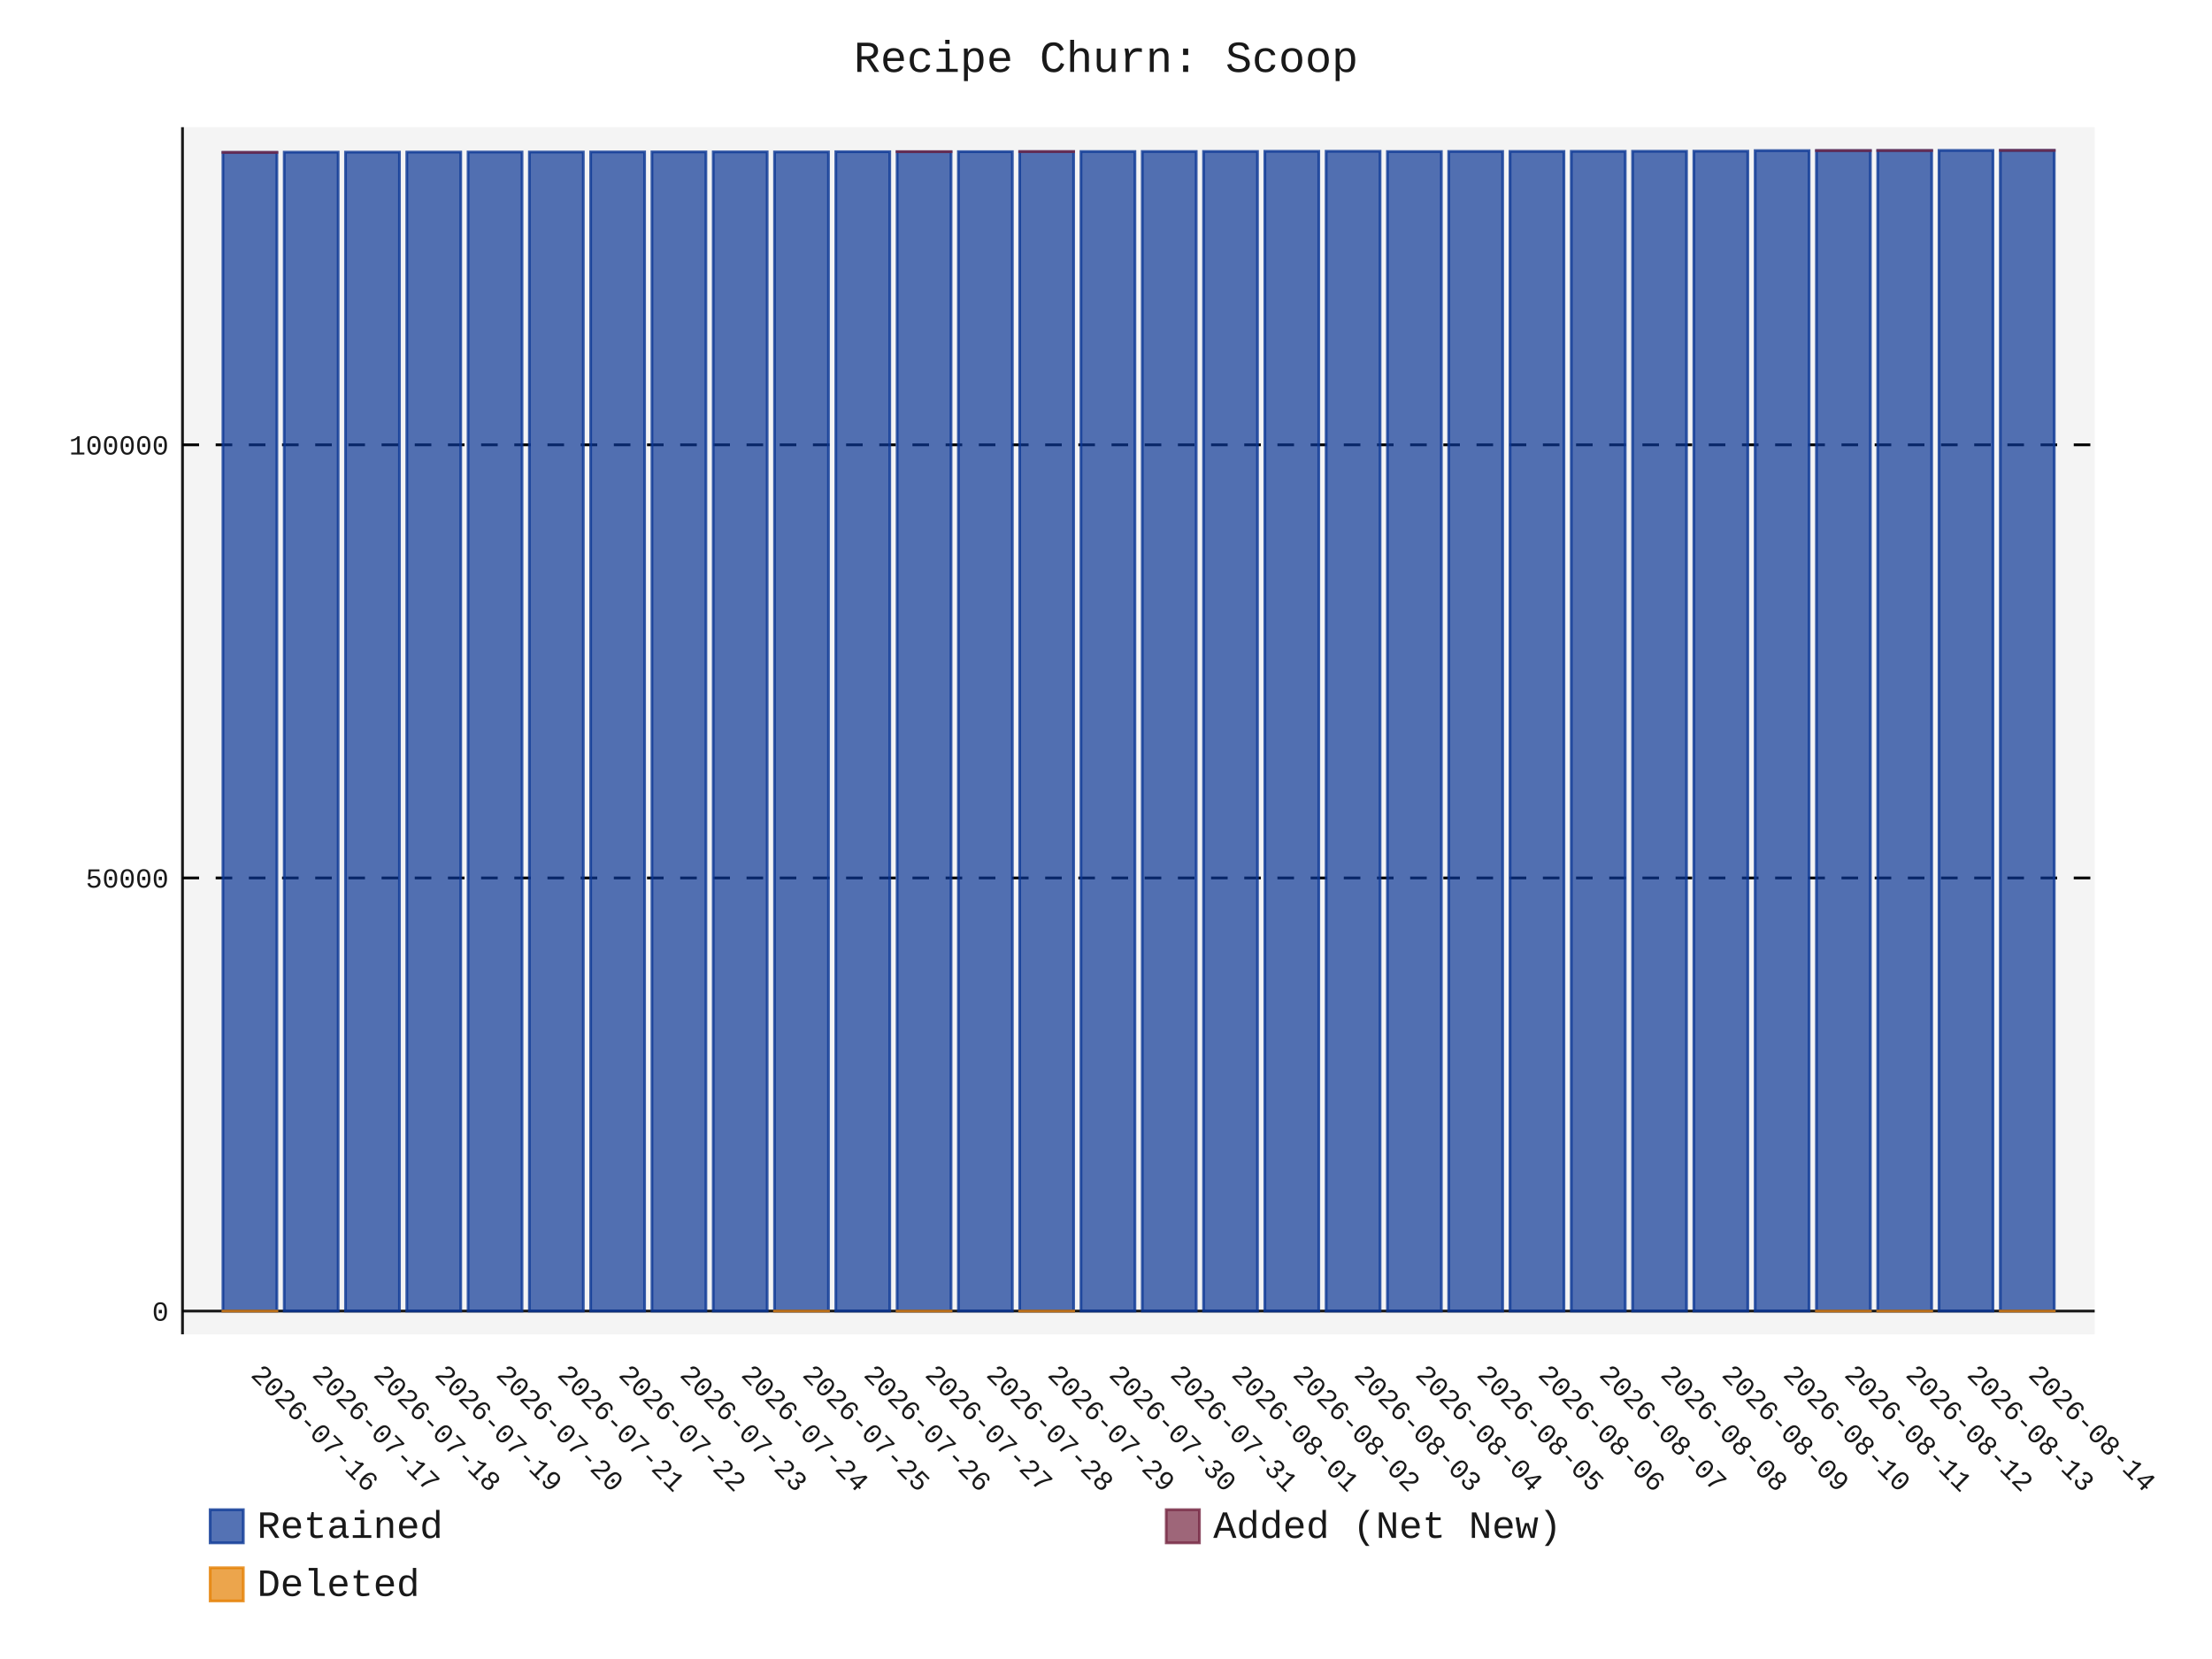
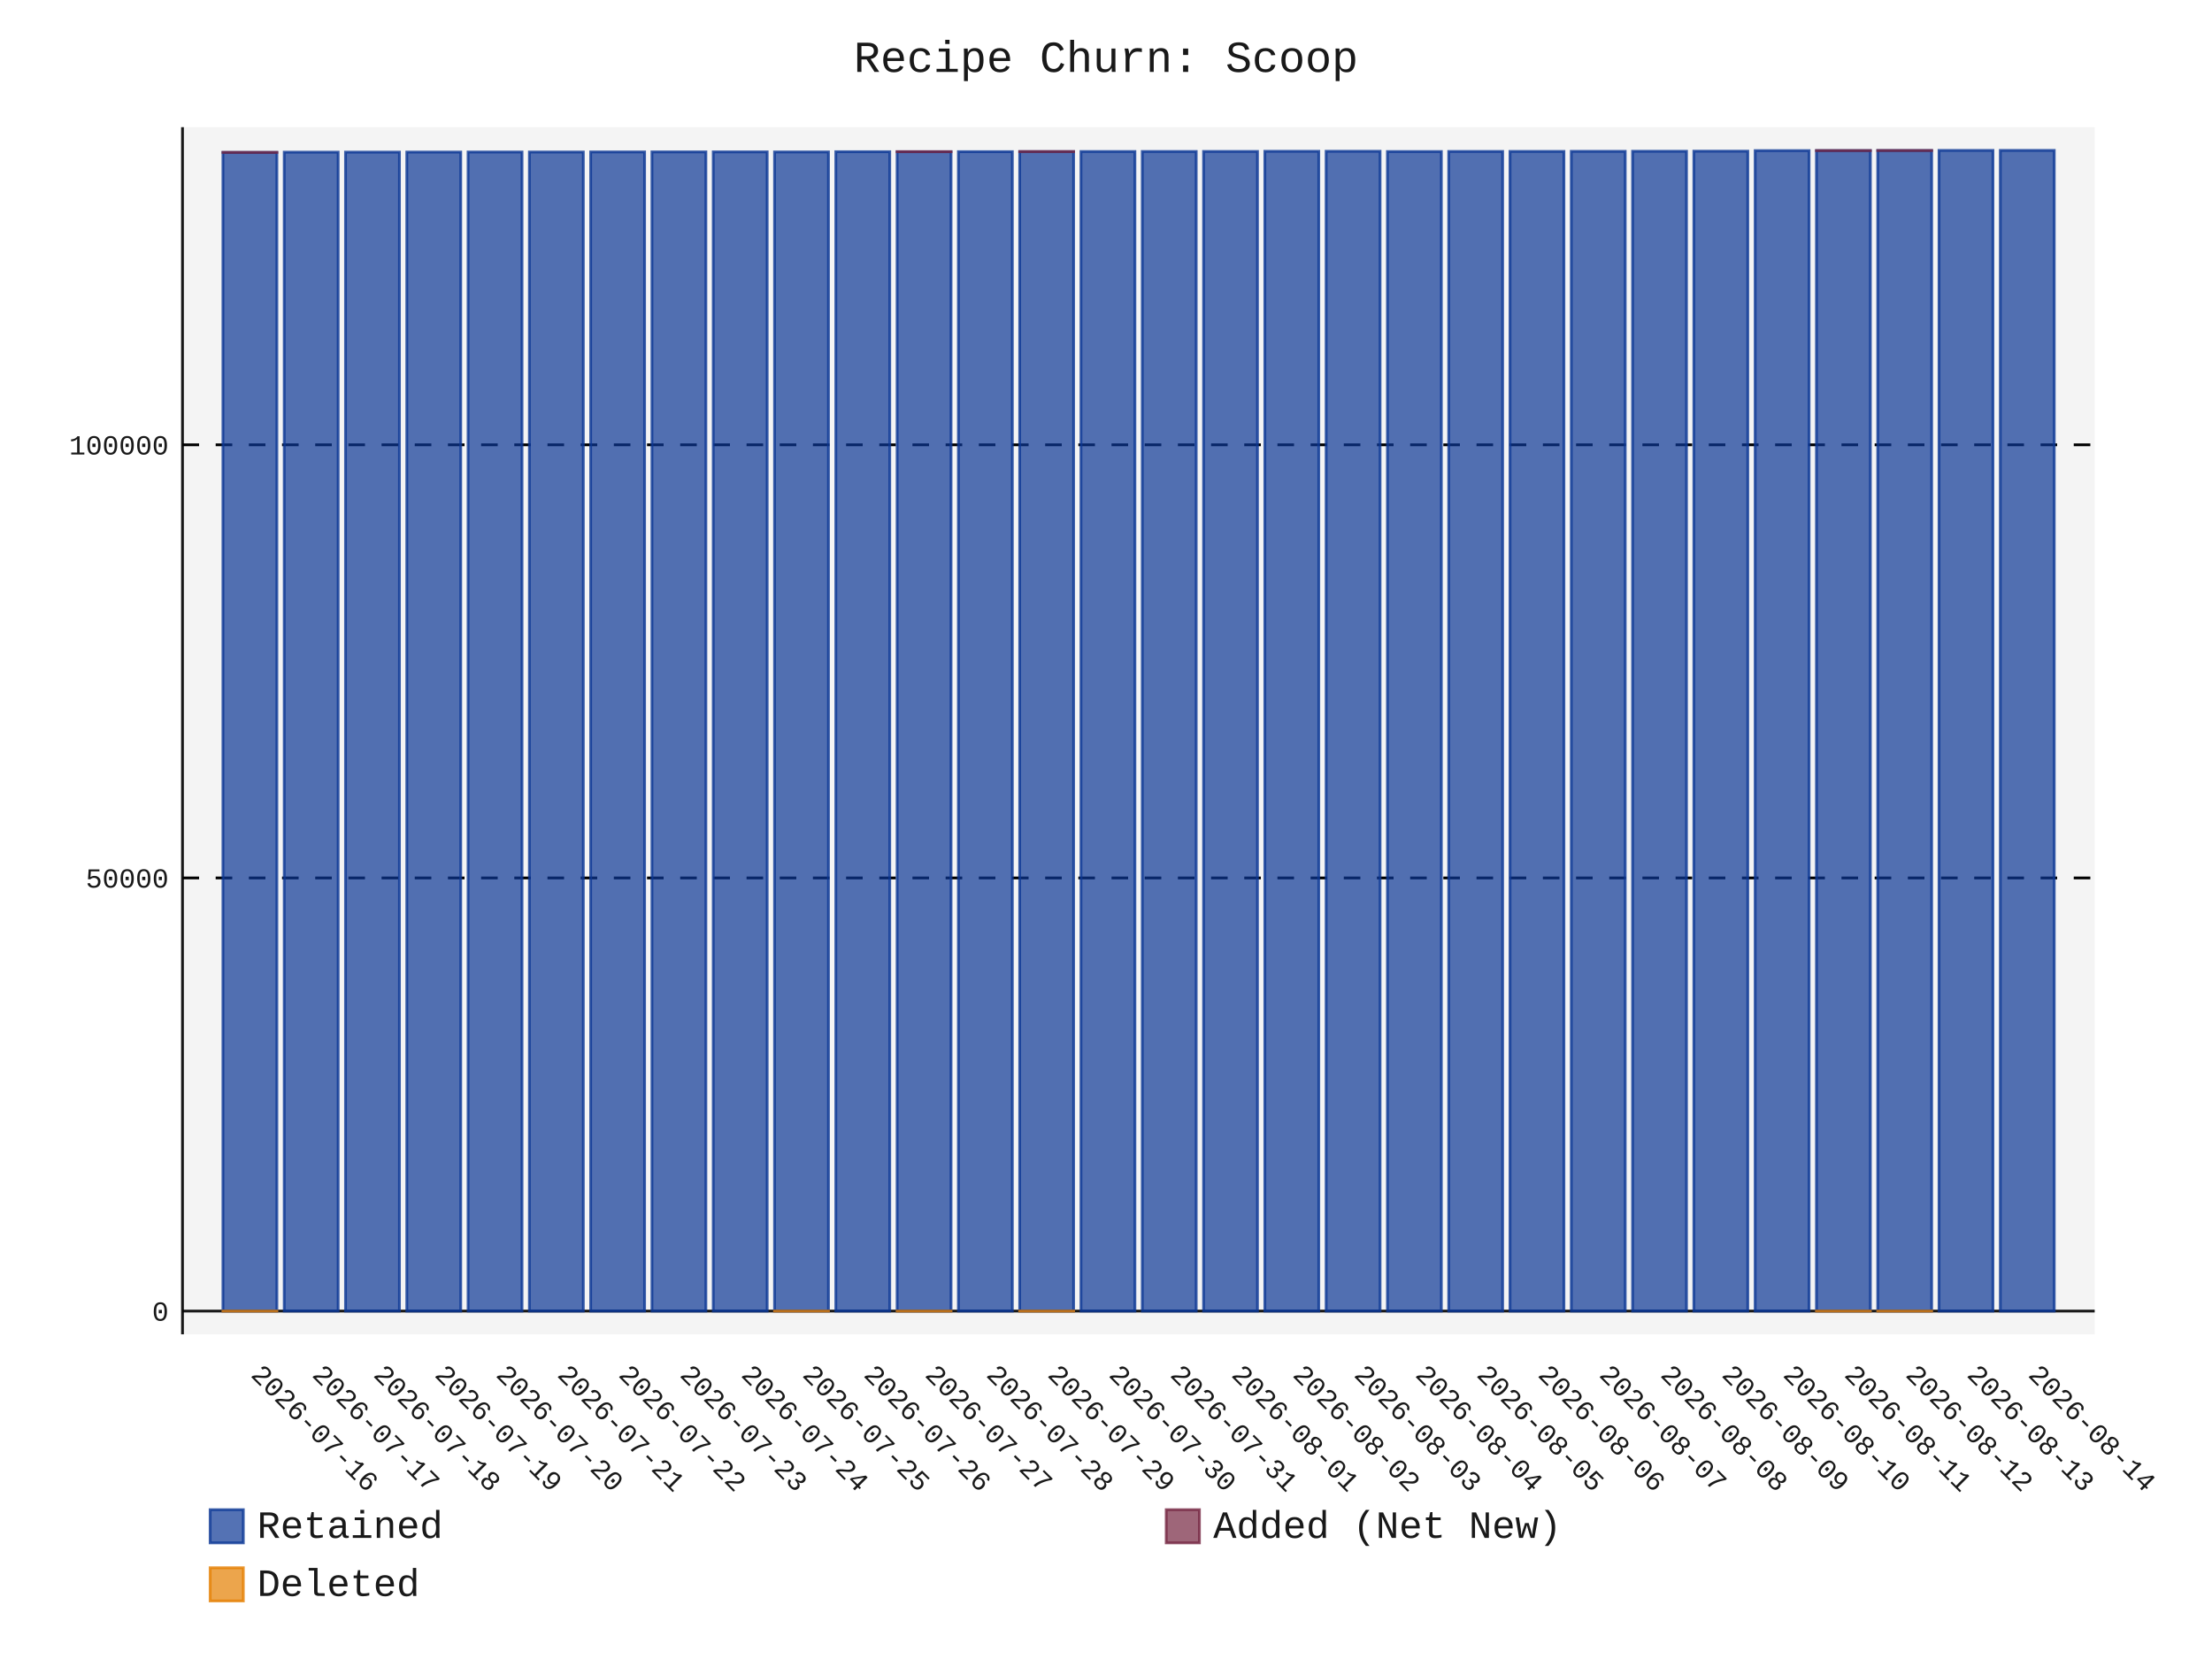
- <svg xmlns="http://www.w3.org/2000/svg" id="chart-71ff58c4-a81f-4162-b651-f083603a2286" class="pygal-chart" viewBox="0 0 800 600">
+ <svg xmlns="http://www.w3.org/2000/svg" id="chart-b23d6d2b-f04c-40f3-8457-38a3360c27f5" class="pygal-chart" viewBox="0 0 800 600">
  <defs>
-     <style type="text/css">#chart-71ff58c4-a81f-4162-b651-f083603a2286{-webkit-user-select:none;-webkit-font-smoothing:antialiased;font-family:Consolas,"Liberation Mono",Menlo,Courier,monospace}#chart-71ff58c4-a81f-4162-b651-f083603a2286 .title{font-family:Consolas,"Liberation Mono",Menlo,Courier,monospace;font-size:16px}#chart-71ff58c4-a81f-4162-b651-f083603a2286 .legends .legend text{font-family:Consolas,"Liberation Mono",Menlo,Courier,monospace;font-size:14px}#chart-71ff58c4-a81f-4162-b651-f083603a2286 .axis text{font-family:Consolas,"Liberation Mono",Menlo,Courier,monospace;font-size:10px}#chart-71ff58c4-a81f-4162-b651-f083603a2286 .axis text.major{font-family:Consolas,"Liberation Mono",Menlo,Courier,monospace;font-size:10px}#chart-71ff58c4-a81f-4162-b651-f083603a2286 .text-overlay text.value{font-family:Consolas,"Liberation Mono",Menlo,Courier,monospace;font-size:16px}#chart-71ff58c4-a81f-4162-b651-f083603a2286 .text-overlay text.label{font-family:Consolas,"Liberation Mono",Menlo,Courier,monospace;font-size:10px}#chart-71ff58c4-a81f-4162-b651-f083603a2286 .tooltip{font-family:Consolas,"Liberation Mono",Menlo,Courier,monospace;font-size:14px}#chart-71ff58c4-a81f-4162-b651-f083603a2286 text.no_data{font-family:Consolas,"Liberation Mono",Menlo,Courier,monospace;font-size:64px}
- #chart-71ff58c4-a81f-4162-b651-f083603a2286{background-color:transparent}#chart-71ff58c4-a81f-4162-b651-f083603a2286 path,#chart-71ff58c4-a81f-4162-b651-f083603a2286 line,#chart-71ff58c4-a81f-4162-b651-f083603a2286 rect,#chart-71ff58c4-a81f-4162-b651-f083603a2286 circle{-webkit-transition:150ms;-moz-transition:150ms;transition:150ms}#chart-71ff58c4-a81f-4162-b651-f083603a2286 .graph &gt; .background{fill:transparent}#chart-71ff58c4-a81f-4162-b651-f083603a2286 .plot &gt; .background{fill:rgba(240,240,240,0.7)}#chart-71ff58c4-a81f-4162-b651-f083603a2286 .graph{fill:rgba(0,0,0,0.9)}#chart-71ff58c4-a81f-4162-b651-f083603a2286 text.no_data{fill:rgba(0,0,0,0.9)}#chart-71ff58c4-a81f-4162-b651-f083603a2286 .title{fill:rgba(0,0,0,0.9)}#chart-71ff58c4-a81f-4162-b651-f083603a2286 .legends .legend text{fill:rgba(0,0,0,0.9)}#chart-71ff58c4-a81f-4162-b651-f083603a2286 .legends .legend:hover text{fill:rgba(0,0,0,0.9)}#chart-71ff58c4-a81f-4162-b651-f083603a2286 .axis .line{stroke:rgba(0,0,0,0.9)}#chart-71ff58c4-a81f-4162-b651-f083603a2286 .axis .guide.line{stroke:rgba(0,0,0,0.5)}#chart-71ff58c4-a81f-4162-b651-f083603a2286 .axis .major.line{stroke:rgba(0,0,0,0.9)}#chart-71ff58c4-a81f-4162-b651-f083603a2286 .axis text.major{fill:rgba(0,0,0,0.9)}#chart-71ff58c4-a81f-4162-b651-f083603a2286 .axis.y .guides:hover .guide.line,#chart-71ff58c4-a81f-4162-b651-f083603a2286 .line-graph .axis.x .guides:hover .guide.line,#chart-71ff58c4-a81f-4162-b651-f083603a2286 .stackedline-graph .axis.x .guides:hover .guide.line,#chart-71ff58c4-a81f-4162-b651-f083603a2286 .xy-graph .axis.x .guides:hover .guide.line{stroke:rgba(0,0,0,0.9)}#chart-71ff58c4-a81f-4162-b651-f083603a2286 .axis .guides:hover text{fill:rgba(0,0,0,0.9)}#chart-71ff58c4-a81f-4162-b651-f083603a2286 .reactive{fill-opacity:.7;stroke-opacity:.8;stroke-width:1}#chart-71ff58c4-a81f-4162-b651-f083603a2286 .ci{stroke:rgba(0,0,0,0.9)}#chart-71ff58c4-a81f-4162-b651-f083603a2286 .reactive.active,#chart-71ff58c4-a81f-4162-b651-f083603a2286 .active .reactive{fill-opacity:.8;stroke-opacity:.9;stroke-width:4}#chart-71ff58c4-a81f-4162-b651-f083603a2286 .ci .reactive.active{stroke-width:1.5}#chart-71ff58c4-a81f-4162-b651-f083603a2286 .series text{fill:rgba(0,0,0,0.9)}#chart-71ff58c4-a81f-4162-b651-f083603a2286 .tooltip rect{fill:rgba(240,240,240,0.7);stroke:rgba(0,0,0,0.9);-webkit-transition:opacity 150ms;-moz-transition:opacity 150ms;transition:opacity 150ms}#chart-71ff58c4-a81f-4162-b651-f083603a2286 .tooltip .label{fill:rgba(0,0,0,0.9)}#chart-71ff58c4-a81f-4162-b651-f083603a2286 .tooltip .label{fill:rgba(0,0,0,0.9)}#chart-71ff58c4-a81f-4162-b651-f083603a2286 .tooltip .legend{font-size:.8em;fill:rgba(0,0,0,0.5)}#chart-71ff58c4-a81f-4162-b651-f083603a2286 .tooltip .x_label{font-size:.6em;fill:rgba(0,0,0,0.9)}#chart-71ff58c4-a81f-4162-b651-f083603a2286 .tooltip .xlink{font-size:.5em;text-decoration:underline}#chart-71ff58c4-a81f-4162-b651-f083603a2286 .tooltip .value{font-size:1.5em}#chart-71ff58c4-a81f-4162-b651-f083603a2286 .bound{font-size:.5em}#chart-71ff58c4-a81f-4162-b651-f083603a2286 .max-value{font-size:.75em;fill:rgba(0,0,0,0.5)}#chart-71ff58c4-a81f-4162-b651-f083603a2286 .map-element{fill:rgba(240,240,240,0.7);stroke:rgba(0,0,0,0.5) !important}#chart-71ff58c4-a81f-4162-b651-f083603a2286 .map-element .reactive{fill-opacity:inherit;stroke-opacity:inherit}#chart-71ff58c4-a81f-4162-b651-f083603a2286 .color-0,#chart-71ff58c4-a81f-4162-b651-f083603a2286 .color-0 a:visited{stroke:rgb(12,55,149);fill:rgb(12,55,149)}#chart-71ff58c4-a81f-4162-b651-f083603a2286 .color-1,#chart-71ff58c4-a81f-4162-b651-f083603a2286 .color-1 a:visited{stroke:rgb(117,38,65);fill:rgb(117,38,65)}#chart-71ff58c4-a81f-4162-b651-f083603a2286 .color-2,#chart-71ff58c4-a81f-4162-b651-f083603a2286 .color-2 a:visited{stroke:rgb(228,127,0);fill:rgb(228,127,0)}#chart-71ff58c4-a81f-4162-b651-f083603a2286 .text-overlay .color-0 text{fill:black}#chart-71ff58c4-a81f-4162-b651-f083603a2286 .text-overlay .color-1 text{fill:black}#chart-71ff58c4-a81f-4162-b651-f083603a2286 .text-overlay .color-2 text{fill:black}
- #chart-71ff58c4-a81f-4162-b651-f083603a2286 text.no_data{text-anchor:middle}#chart-71ff58c4-a81f-4162-b651-f083603a2286 .guide.line{fill:none}#chart-71ff58c4-a81f-4162-b651-f083603a2286 .centered{text-anchor:middle}#chart-71ff58c4-a81f-4162-b651-f083603a2286 .title{text-anchor:middle}#chart-71ff58c4-a81f-4162-b651-f083603a2286 .legends .legend text{fill-opacity:1}#chart-71ff58c4-a81f-4162-b651-f083603a2286 .axis.x text{text-anchor:middle}#chart-71ff58c4-a81f-4162-b651-f083603a2286 .axis.x:not(.web) text[transform]{text-anchor:start}#chart-71ff58c4-a81f-4162-b651-f083603a2286 .axis.x:not(.web) text[transform].backwards{text-anchor:end}#chart-71ff58c4-a81f-4162-b651-f083603a2286 .axis.y text{text-anchor:end}#chart-71ff58c4-a81f-4162-b651-f083603a2286 .axis.y text[transform].backwards{text-anchor:start}#chart-71ff58c4-a81f-4162-b651-f083603a2286 .axis.y2 text{text-anchor:start}#chart-71ff58c4-a81f-4162-b651-f083603a2286 .axis.y2 text[transform].backwards{text-anchor:end}#chart-71ff58c4-a81f-4162-b651-f083603a2286 .axis .guide.line{stroke-dasharray:4,4;stroke:black}#chart-71ff58c4-a81f-4162-b651-f083603a2286 .axis .major.guide.line{stroke-dasharray:6,6;stroke:black}#chart-71ff58c4-a81f-4162-b651-f083603a2286 .horizontal .axis.y .guide.line,#chart-71ff58c4-a81f-4162-b651-f083603a2286 .horizontal .axis.y2 .guide.line,#chart-71ff58c4-a81f-4162-b651-f083603a2286 .vertical .axis.x .guide.line{opacity:0}#chart-71ff58c4-a81f-4162-b651-f083603a2286 .horizontal .axis.always_show .guide.line,#chart-71ff58c4-a81f-4162-b651-f083603a2286 .vertical .axis.always_show .guide.line{opacity:1 !important}#chart-71ff58c4-a81f-4162-b651-f083603a2286 .axis.y .guides:hover .guide.line,#chart-71ff58c4-a81f-4162-b651-f083603a2286 .axis.y2 .guides:hover .guide.line,#chart-71ff58c4-a81f-4162-b651-f083603a2286 .axis.x .guides:hover .guide.line{opacity:1}#chart-71ff58c4-a81f-4162-b651-f083603a2286 .axis .guides:hover text{opacity:1}#chart-71ff58c4-a81f-4162-b651-f083603a2286 .nofill{fill:none}#chart-71ff58c4-a81f-4162-b651-f083603a2286 .subtle-fill{fill-opacity:.2}#chart-71ff58c4-a81f-4162-b651-f083603a2286 .dot{stroke-width:1px;fill-opacity:1;stroke-opacity:1}#chart-71ff58c4-a81f-4162-b651-f083603a2286 .dot.active{stroke-width:5px}#chart-71ff58c4-a81f-4162-b651-f083603a2286 .dot.negative{fill:transparent}#chart-71ff58c4-a81f-4162-b651-f083603a2286 text,#chart-71ff58c4-a81f-4162-b651-f083603a2286 tspan{stroke:none !important}#chart-71ff58c4-a81f-4162-b651-f083603a2286 .series text.active{opacity:1}#chart-71ff58c4-a81f-4162-b651-f083603a2286 .tooltip rect{fill-opacity:.95;stroke-width:.5}#chart-71ff58c4-a81f-4162-b651-f083603a2286 .tooltip text{fill-opacity:1}#chart-71ff58c4-a81f-4162-b651-f083603a2286 .showable{visibility:hidden}#chart-71ff58c4-a81f-4162-b651-f083603a2286 .showable.shown{visibility:visible}#chart-71ff58c4-a81f-4162-b651-f083603a2286 .gauge-background{fill:rgba(229,229,229,1);stroke:none}#chart-71ff58c4-a81f-4162-b651-f083603a2286 .bg-lines{stroke:transparent;stroke-width:2px}</style>
+     <style type="text/css">#chart-b23d6d2b-f04c-40f3-8457-38a3360c27f5{-webkit-user-select:none;-webkit-font-smoothing:antialiased;font-family:Consolas,"Liberation Mono",Menlo,Courier,monospace}#chart-b23d6d2b-f04c-40f3-8457-38a3360c27f5 .title{font-family:Consolas,"Liberation Mono",Menlo,Courier,monospace;font-size:16px}#chart-b23d6d2b-f04c-40f3-8457-38a3360c27f5 .legends .legend text{font-family:Consolas,"Liberation Mono",Menlo,Courier,monospace;font-size:14px}#chart-b23d6d2b-f04c-40f3-8457-38a3360c27f5 .axis text{font-family:Consolas,"Liberation Mono",Menlo,Courier,monospace;font-size:10px}#chart-b23d6d2b-f04c-40f3-8457-38a3360c27f5 .axis text.major{font-family:Consolas,"Liberation Mono",Menlo,Courier,monospace;font-size:10px}#chart-b23d6d2b-f04c-40f3-8457-38a3360c27f5 .text-overlay text.value{font-family:Consolas,"Liberation Mono",Menlo,Courier,monospace;font-size:16px}#chart-b23d6d2b-f04c-40f3-8457-38a3360c27f5 .text-overlay text.label{font-family:Consolas,"Liberation Mono",Menlo,Courier,monospace;font-size:10px}#chart-b23d6d2b-f04c-40f3-8457-38a3360c27f5 .tooltip{font-family:Consolas,"Liberation Mono",Menlo,Courier,monospace;font-size:14px}#chart-b23d6d2b-f04c-40f3-8457-38a3360c27f5 text.no_data{font-family:Consolas,"Liberation Mono",Menlo,Courier,monospace;font-size:64px}
+ #chart-b23d6d2b-f04c-40f3-8457-38a3360c27f5{background-color:transparent}#chart-b23d6d2b-f04c-40f3-8457-38a3360c27f5 path,#chart-b23d6d2b-f04c-40f3-8457-38a3360c27f5 line,#chart-b23d6d2b-f04c-40f3-8457-38a3360c27f5 rect,#chart-b23d6d2b-f04c-40f3-8457-38a3360c27f5 circle{-webkit-transition:150ms;-moz-transition:150ms;transition:150ms}#chart-b23d6d2b-f04c-40f3-8457-38a3360c27f5 .graph &gt; .background{fill:transparent}#chart-b23d6d2b-f04c-40f3-8457-38a3360c27f5 .plot &gt; .background{fill:rgba(240,240,240,0.7)}#chart-b23d6d2b-f04c-40f3-8457-38a3360c27f5 .graph{fill:rgba(0,0,0,0.9)}#chart-b23d6d2b-f04c-40f3-8457-38a3360c27f5 text.no_data{fill:rgba(0,0,0,0.9)}#chart-b23d6d2b-f04c-40f3-8457-38a3360c27f5 .title{fill:rgba(0,0,0,0.9)}#chart-b23d6d2b-f04c-40f3-8457-38a3360c27f5 .legends .legend text{fill:rgba(0,0,0,0.9)}#chart-b23d6d2b-f04c-40f3-8457-38a3360c27f5 .legends .legend:hover text{fill:rgba(0,0,0,0.9)}#chart-b23d6d2b-f04c-40f3-8457-38a3360c27f5 .axis .line{stroke:rgba(0,0,0,0.9)}#chart-b23d6d2b-f04c-40f3-8457-38a3360c27f5 .axis .guide.line{stroke:rgba(0,0,0,0.5)}#chart-b23d6d2b-f04c-40f3-8457-38a3360c27f5 .axis .major.line{stroke:rgba(0,0,0,0.9)}#chart-b23d6d2b-f04c-40f3-8457-38a3360c27f5 .axis text.major{fill:rgba(0,0,0,0.9)}#chart-b23d6d2b-f04c-40f3-8457-38a3360c27f5 .axis.y .guides:hover .guide.line,#chart-b23d6d2b-f04c-40f3-8457-38a3360c27f5 .line-graph .axis.x .guides:hover .guide.line,#chart-b23d6d2b-f04c-40f3-8457-38a3360c27f5 .stackedline-graph .axis.x .guides:hover .guide.line,#chart-b23d6d2b-f04c-40f3-8457-38a3360c27f5 .xy-graph .axis.x .guides:hover .guide.line{stroke:rgba(0,0,0,0.9)}#chart-b23d6d2b-f04c-40f3-8457-38a3360c27f5 .axis .guides:hover text{fill:rgba(0,0,0,0.9)}#chart-b23d6d2b-f04c-40f3-8457-38a3360c27f5 .reactive{fill-opacity:.7;stroke-opacity:.8;stroke-width:1}#chart-b23d6d2b-f04c-40f3-8457-38a3360c27f5 .ci{stroke:rgba(0,0,0,0.9)}#chart-b23d6d2b-f04c-40f3-8457-38a3360c27f5 .reactive.active,#chart-b23d6d2b-f04c-40f3-8457-38a3360c27f5 .active .reactive{fill-opacity:.8;stroke-opacity:.9;stroke-width:4}#chart-b23d6d2b-f04c-40f3-8457-38a3360c27f5 .ci .reactive.active{stroke-width:1.5}#chart-b23d6d2b-f04c-40f3-8457-38a3360c27f5 .series text{fill:rgba(0,0,0,0.9)}#chart-b23d6d2b-f04c-40f3-8457-38a3360c27f5 .tooltip rect{fill:rgba(240,240,240,0.7);stroke:rgba(0,0,0,0.9);-webkit-transition:opacity 150ms;-moz-transition:opacity 150ms;transition:opacity 150ms}#chart-b23d6d2b-f04c-40f3-8457-38a3360c27f5 .tooltip .label{fill:rgba(0,0,0,0.9)}#chart-b23d6d2b-f04c-40f3-8457-38a3360c27f5 .tooltip .label{fill:rgba(0,0,0,0.9)}#chart-b23d6d2b-f04c-40f3-8457-38a3360c27f5 .tooltip .legend{font-size:.8em;fill:rgba(0,0,0,0.5)}#chart-b23d6d2b-f04c-40f3-8457-38a3360c27f5 .tooltip .x_label{font-size:.6em;fill:rgba(0,0,0,0.9)}#chart-b23d6d2b-f04c-40f3-8457-38a3360c27f5 .tooltip .xlink{font-size:.5em;text-decoration:underline}#chart-b23d6d2b-f04c-40f3-8457-38a3360c27f5 .tooltip .value{font-size:1.5em}#chart-b23d6d2b-f04c-40f3-8457-38a3360c27f5 .bound{font-size:.5em}#chart-b23d6d2b-f04c-40f3-8457-38a3360c27f5 .max-value{font-size:.75em;fill:rgba(0,0,0,0.5)}#chart-b23d6d2b-f04c-40f3-8457-38a3360c27f5 .map-element{fill:rgba(240,240,240,0.7);stroke:rgba(0,0,0,0.5) !important}#chart-b23d6d2b-f04c-40f3-8457-38a3360c27f5 .map-element .reactive{fill-opacity:inherit;stroke-opacity:inherit}#chart-b23d6d2b-f04c-40f3-8457-38a3360c27f5 .color-0,#chart-b23d6d2b-f04c-40f3-8457-38a3360c27f5 .color-0 a:visited{stroke:rgb(12,55,149);fill:rgb(12,55,149)}#chart-b23d6d2b-f04c-40f3-8457-38a3360c27f5 .color-1,#chart-b23d6d2b-f04c-40f3-8457-38a3360c27f5 .color-1 a:visited{stroke:rgb(117,38,65);fill:rgb(117,38,65)}#chart-b23d6d2b-f04c-40f3-8457-38a3360c27f5 .color-2,#chart-b23d6d2b-f04c-40f3-8457-38a3360c27f5 .color-2 a:visited{stroke:rgb(228,127,0);fill:rgb(228,127,0)}#chart-b23d6d2b-f04c-40f3-8457-38a3360c27f5 .text-overlay .color-0 text{fill:black}#chart-b23d6d2b-f04c-40f3-8457-38a3360c27f5 .text-overlay .color-1 text{fill:black}#chart-b23d6d2b-f04c-40f3-8457-38a3360c27f5 .text-overlay .color-2 text{fill:black}
+ #chart-b23d6d2b-f04c-40f3-8457-38a3360c27f5 text.no_data{text-anchor:middle}#chart-b23d6d2b-f04c-40f3-8457-38a3360c27f5 .guide.line{fill:none}#chart-b23d6d2b-f04c-40f3-8457-38a3360c27f5 .centered{text-anchor:middle}#chart-b23d6d2b-f04c-40f3-8457-38a3360c27f5 .title{text-anchor:middle}#chart-b23d6d2b-f04c-40f3-8457-38a3360c27f5 .legends .legend text{fill-opacity:1}#chart-b23d6d2b-f04c-40f3-8457-38a3360c27f5 .axis.x text{text-anchor:middle}#chart-b23d6d2b-f04c-40f3-8457-38a3360c27f5 .axis.x:not(.web) text[transform]{text-anchor:start}#chart-b23d6d2b-f04c-40f3-8457-38a3360c27f5 .axis.x:not(.web) text[transform].backwards{text-anchor:end}#chart-b23d6d2b-f04c-40f3-8457-38a3360c27f5 .axis.y text{text-anchor:end}#chart-b23d6d2b-f04c-40f3-8457-38a3360c27f5 .axis.y text[transform].backwards{text-anchor:start}#chart-b23d6d2b-f04c-40f3-8457-38a3360c27f5 .axis.y2 text{text-anchor:start}#chart-b23d6d2b-f04c-40f3-8457-38a3360c27f5 .axis.y2 text[transform].backwards{text-anchor:end}#chart-b23d6d2b-f04c-40f3-8457-38a3360c27f5 .axis .guide.line{stroke-dasharray:4,4;stroke:black}#chart-b23d6d2b-f04c-40f3-8457-38a3360c27f5 .axis .major.guide.line{stroke-dasharray:6,6;stroke:black}#chart-b23d6d2b-f04c-40f3-8457-38a3360c27f5 .horizontal .axis.y .guide.line,#chart-b23d6d2b-f04c-40f3-8457-38a3360c27f5 .horizontal .axis.y2 .guide.line,#chart-b23d6d2b-f04c-40f3-8457-38a3360c27f5 .vertical .axis.x .guide.line{opacity:0}#chart-b23d6d2b-f04c-40f3-8457-38a3360c27f5 .horizontal .axis.always_show .guide.line,#chart-b23d6d2b-f04c-40f3-8457-38a3360c27f5 .vertical .axis.always_show .guide.line{opacity:1 !important}#chart-b23d6d2b-f04c-40f3-8457-38a3360c27f5 .axis.y .guides:hover .guide.line,#chart-b23d6d2b-f04c-40f3-8457-38a3360c27f5 .axis.y2 .guides:hover .guide.line,#chart-b23d6d2b-f04c-40f3-8457-38a3360c27f5 .axis.x .guides:hover .guide.line{opacity:1}#chart-b23d6d2b-f04c-40f3-8457-38a3360c27f5 .axis .guides:hover text{opacity:1}#chart-b23d6d2b-f04c-40f3-8457-38a3360c27f5 .nofill{fill:none}#chart-b23d6d2b-f04c-40f3-8457-38a3360c27f5 .subtle-fill{fill-opacity:.2}#chart-b23d6d2b-f04c-40f3-8457-38a3360c27f5 .dot{stroke-width:1px;fill-opacity:1;stroke-opacity:1}#chart-b23d6d2b-f04c-40f3-8457-38a3360c27f5 .dot.active{stroke-width:5px}#chart-b23d6d2b-f04c-40f3-8457-38a3360c27f5 .dot.negative{fill:transparent}#chart-b23d6d2b-f04c-40f3-8457-38a3360c27f5 text,#chart-b23d6d2b-f04c-40f3-8457-38a3360c27f5 tspan{stroke:none !important}#chart-b23d6d2b-f04c-40f3-8457-38a3360c27f5 .series text.active{opacity:1}#chart-b23d6d2b-f04c-40f3-8457-38a3360c27f5 .tooltip rect{fill-opacity:.95;stroke-width:.5}#chart-b23d6d2b-f04c-40f3-8457-38a3360c27f5 .tooltip text{fill-opacity:1}#chart-b23d6d2b-f04c-40f3-8457-38a3360c27f5 .showable{visibility:hidden}#chart-b23d6d2b-f04c-40f3-8457-38a3360c27f5 .showable.shown{visibility:visible}#chart-b23d6d2b-f04c-40f3-8457-38a3360c27f5 .gauge-background{fill:rgba(229,229,229,1);stroke:none}#chart-b23d6d2b-f04c-40f3-8457-38a3360c27f5 .bg-lines{stroke:transparent;stroke-width:2px}</style>
  </defs>
  <g class="graph stackedbar-graph vertical">
    <rect x="0" y="0" width="800" height="600" class="background" />
    <g transform="translate(66, 46)" class="plot">
      <rect x="0" y="0" width="691.574" height="436.574" class="background" />
      <g class="axis y always_show">
        <g class="guides">
          <path d="M0 428.165 h691.574" class="axis major line" />
          <text x="-5" y="431.665" class="major">0</text>
        </g>
        <g class="guides">
          <path d="M0 271.521 h691.574" class="major guide line" />
          <text x="-5" y="275.021" class="major">50000</text>
        </g>
        <g class="guides">
          <path d="M0 114.876 h691.574" class="major guide line" />
          <text x="-5" y="118.376" class="major">100000</text>
        </g>
      </g>
      <g class="axis x">
        <path d="M0 0 v436.574" class="line" />
        <g class="guides">
          <path d="M24.382 0 v436.574" class="guide line" />
          <text x="24.382" y="451.574" class="" transform="rotate(45 24.3824 451.5736)">2026-07-16</text>
        </g>
        <g class="guides">
          <path d="M46.548 0 v436.574" class="guide line" />
          <text x="46.548" y="451.574" class="" transform="rotate(45 46.54822 451.5736)">2026-07-17</text>
        </g>
        <g class="guides">
          <path d="M68.714 0 v436.574" class="guide line" />
          <text x="68.714" y="451.574" class="" transform="rotate(45 68.71404 451.5736)">2026-07-18</text>
        </g>
        <g class="guides">
          <path d="M90.88 0 v436.574" class="guide line" />
          <text x="90.88" y="451.574" class="" transform="rotate(45 90.87986 451.5736)">2026-07-19</text>
        </g>
        <g class="guides">
          <path d="M113.046 0 v436.574" class="guide line" />
          <text x="113.046" y="451.574" class="" transform="rotate(45 113.0457 451.5736)">2026-07-20</text>
        </g>
        <g class="guides">
          <path d="M135.212 0 v436.574" class="guide line" />
          <text x="135.212" y="451.574" class="" transform="rotate(45 135.2115 451.5736)">2026-07-21</text>
        </g>
        <g class="guides">
          <path d="M157.377 0 v436.574" class="guide line" />
          <text x="157.377" y="451.574" class="" transform="rotate(45 157.3773 451.5736)">2026-07-22</text>
        </g>
        <g class="guides">
          <path d="M179.543 0 v436.574" class="guide line" />
          <text x="179.543" y="451.574" class="" transform="rotate(45 179.5431 451.5736)">2026-07-23</text>
        </g>
        <g class="guides">
          <path d="M201.709 0 v436.574" class="guide line" />
          <text x="201.709" y="451.574" class="" transform="rotate(45 201.709 451.5736)">2026-07-24</text>
        </g>
        <g class="guides">
          <path d="M223.875 0 v436.574" class="guide line" />
          <text x="223.875" y="451.574" class="" transform="rotate(45 223.8748 451.5736)">2026-07-25</text>
        </g>
        <g class="guides">
          <path d="M246.041 0 v436.574" class="guide line" />
          <text x="246.041" y="451.574" class="" transform="rotate(45 246.0406 451.5736)">2026-07-26</text>
        </g>
        <g class="guides">
          <path d="M268.206 0 v436.574" class="guide line" />
          <text x="268.206" y="451.574" class="" transform="rotate(45 268.2064 451.5736)">2026-07-27</text>
        </g>
        <g class="guides">
          <path d="M290.372 0 v436.574" class="guide line" />
          <text x="290.372" y="451.574" class="" transform="rotate(45 290.3722 451.5736)">2026-07-28</text>
        </g>
        <g class="guides">
          <path d="M312.538 0 v436.574" class="guide line" />
          <text x="312.538" y="451.574" class="" transform="rotate(45 312.5381 451.5736)">2026-07-29</text>
        </g>
        <g class="guides">
          <path d="M334.704 0 v436.574" class="guide line" />
          <text x="334.704" y="451.574" class="" transform="rotate(45 334.7039 451.5736)">2026-07-30</text>
        </g>
        <g class="guides">
          <path d="M356.87 0 v436.574" class="guide line" />
          <text x="356.87" y="451.574" class="" transform="rotate(45 356.8697 451.5736)">2026-07-31</text>
        </g>
        <g class="guides">
          <path d="M379.036 0 v436.574" class="guide line" />
          <text x="379.036" y="451.574" class="" transform="rotate(45 379.0355 451.5736)">2026-08-01</text>
        </g>
        <g class="guides">
          <path d="M401.201 0 v436.574" class="guide line" />
          <text x="401.201" y="451.574" class="" transform="rotate(45 401.2013 451.5736)">2026-08-02</text>
        </g>
        <g class="guides">
          <path d="M423.367 0 v436.574" class="guide line" />
          <text x="423.367" y="451.574" class="" transform="rotate(45 423.3672 451.5736)">2026-08-03</text>
        </g>
        <g class="guides">
          <path d="M445.533 0 v436.574" class="guide line" />
          <text x="445.533" y="451.574" class="" transform="rotate(45 445.533 451.5736)">2026-08-04</text>
        </g>
        <g class="guides">
          <path d="M467.699 0 v436.574" class="guide line" />
          <text x="467.699" y="451.574" class="" transform="rotate(45 467.6988 451.5736)">2026-08-05</text>
        </g>
        <g class="guides">
          <path d="M489.865 0 v436.574" class="guide line" />
          <text x="489.865" y="451.574" class="" transform="rotate(45 489.8646 451.5736)">2026-08-06</text>
        </g>
        <g class="guides">
          <path d="M512.03 0 v436.574" class="guide line" />
          <text x="512.03" y="451.574" class="" transform="rotate(45 512.0304 451.5736)">2026-08-07</text>
        </g>
        <g class="guides">
          <path d="M534.196 0 v436.574" class="guide line" />
          <text x="534.196" y="451.574" class="" transform="rotate(45 534.1963 451.5736)">2026-08-08</text>
        </g>
        <g class="guides">
          <path d="M556.362 0 v436.574" class="guide line" />
          <text x="556.362" y="451.574" class="" transform="rotate(45 556.3621 451.5736)">2026-08-09</text>
        </g>
        <g class="guides">
          <path d="M578.528 0 v436.574" class="guide line" />
          <text x="578.528" y="451.574" class="" transform="rotate(45 578.5279 451.5736)">2026-08-10</text>
        </g>
        <g class="guides">
          <path d="M600.694 0 v436.574" class="guide line" />
          <text x="600.694" y="451.574" class="" transform="rotate(45 600.6937 451.5736)">2026-08-11</text>
        </g>
        <g class="guides">
          <path d="M622.86 0 v436.574" class="guide line" />
          <text x="622.86" y="451.574" class="" transform="rotate(45 622.8596 451.5736)">2026-08-12</text>
        </g>
        <g class="guides">
          <path d="M645.025 0 v436.574" class="guide line" />
          <text x="645.025" y="451.574" class="" transform="rotate(45 645.0254 451.5736)">2026-08-13</text>
        </g>
        <g class="guides">
          <path d="M667.191 0 v436.574" class="guide line" />
          <text x="667.191" y="451.574" class="" transform="rotate(45 667.1912 451.5736)">2026-08-14</text>
        </g>
      </g>
      <g class="series serie-0 color-0">
        <g class="bars">
          <g class="bar">
            <rect x="14.629" y="9.122" rx="0" ry="0" width="19.506" height="419.043" class="rect reactive tooltip-trigger" />
          </g>
          <g class="bar">
            <rect x="36.795" y="9.032" rx="0" ry="0" width="19.506" height="419.134" class="rect reactive tooltip-trigger" />
          </g>
          <g class="bar">
            <rect x="58.961" y="9.016" rx="0" ry="0" width="19.506" height="419.149" class="rect reactive tooltip-trigger" />
          </g>
          <g class="bar">
            <rect x="81.127" y="9" rx="0" ry="0" width="19.506" height="419.165" class="rect reactive tooltip-trigger" />
          </g>
          <g class="bar">
            <rect x="103.293" y="8.978" rx="0" ry="0" width="19.506" height="419.187" class="rect reactive tooltip-trigger" />
          </g>
          <g class="bar">
            <rect x="125.459" y="8.981" rx="0" ry="0" width="19.506" height="419.184" class="rect reactive tooltip-trigger" />
          </g>
          <g class="bar">
            <rect x="147.624" y="8.953" rx="0" ry="0" width="19.506" height="419.212" class="rect reactive tooltip-trigger" />
          </g>
          <g class="bar">
            <rect x="169.79" y="8.938" rx="0" ry="0" width="19.506" height="419.228" class="rect reactive tooltip-trigger" />
          </g>
          <g class="bar">
            <rect x="191.956" y="8.931" rx="0" ry="0" width="19.506" height="419.234" class="rect reactive tooltip-trigger" />
          </g>
          <g class="bar">
            <rect x="214.122" y="8.956" rx="0" ry="0" width="19.506" height="419.209" class="rect reactive tooltip-trigger" />
          </g>
          <g class="bar">
            <rect x="236.288" y="8.872" rx="0" ry="0" width="19.506" height="419.294" class="rect reactive tooltip-trigger" />
          </g>
          <g class="bar">
            <rect x="258.453" y="8.869" rx="0" ry="0" width="19.506" height="419.297" class="rect reactive tooltip-trigger" />
          </g>
          <g class="bar">
            <rect x="280.619" y="8.853" rx="0" ry="0" width="19.506" height="419.312" class="rect reactive tooltip-trigger" />
          </g>
          <g class="bar">
            <rect x="302.785" y="8.834" rx="0" ry="0" width="19.506" height="419.331" class="rect reactive tooltip-trigger" />
          </g>
          <g class="bar">
            <rect x="324.951" y="8.8" rx="0" ry="0" width="19.506" height="419.366" class="rect reactive tooltip-trigger" />
          </g>
          <g class="bar">
            <rect x="347.117" y="8.79" rx="0" ry="0" width="19.506" height="419.375" class="rect reactive tooltip-trigger" />
          </g>
          <g class="bar">
            <rect x="369.283" y="8.772" rx="0" ry="0" width="19.506" height="419.394" class="rect reactive tooltip-trigger" />
          </g>
          <g class="bar">
            <rect x="391.448" y="8.715" rx="0" ry="0" width="19.506" height="419.45" class="rect reactive tooltip-trigger" />
          </g>
          <g class="bar">
            <rect x="413.614" y="8.709" rx="0" ry="0" width="19.506" height="419.456" class="rect reactive tooltip-trigger" />
          </g>
          <g class="bar">
            <rect x="435.78" y="8.809" rx="0" ry="0" width="19.506" height="419.356" class="rect reactive tooltip-trigger" />
          </g>
          <g class="bar">
            <rect x="457.946" y="8.772" rx="0" ry="0" width="19.506" height="419.394" class="rect reactive tooltip-trigger" />
          </g>
          <g class="bar">
            <rect x="480.112" y="8.762" rx="0" ry="0" width="19.506" height="419.403" class="rect reactive tooltip-trigger" />
          </g>
          <g class="bar">
            <rect x="502.277" y="8.731" rx="0" ry="0" width="19.506" height="419.435" class="rect reactive tooltip-trigger" />
          </g>
          <g class="bar">
            <rect x="524.443" y="8.706" rx="0" ry="0" width="19.506" height="419.46" class="rect reactive tooltip-trigger" />
          </g>
          <g class="bar">
            <rect x="546.609" y="8.674" rx="0" ry="0" width="19.506" height="419.491" class="rect reactive tooltip-trigger" />
          </g>
          <g class="bar">
            <rect x="568.775" y="8.474" rx="0" ry="0" width="19.506" height="419.691" class="rect reactive tooltip-trigger" />
          </g>
          <g class="bar">
            <rect x="590.941" y="8.471" rx="0" ry="0" width="19.506" height="419.695" class="rect reactive tooltip-trigger" />
          </g>
          <g class="bar">
            <rect x="613.107" y="8.449" rx="0" ry="0" width="19.506" height="419.717" class="rect reactive tooltip-trigger" />
          </g>
          <g class="bar">
            <rect x="635.272" y="8.399" rx="0" ry="0" width="19.506" height="419.767" class="rect reactive tooltip-trigger" />
          </g>
          <g class="bar">
-             <rect x="657.438" y="8.399" rx="0" ry="0" width="19.506" height="419.767" class="rect reactive tooltip-trigger" />
+             <rect x="657.438" y="8.396" rx="0" ry="0" width="19.506" height="419.77" class="rect reactive tooltip-trigger" />
          </g>
        </g>
      </g>
      <g class="series serie-1 color-1">
        <g class="bars">
          <g class="bar">
            <rect x="14.629" y="9.119" rx="0" ry="0" width="19.506" height="0.003" class="rect reactive tooltip-trigger" />
          </g>
          <g class="bar">
            <rect x="36.795" y="9.032" rx="0" ry="0" width="19.506" height="0.0" class="rect reactive tooltip-trigger" />
          </g>
          <g class="bar">
            <rect x="58.961" y="9.016" rx="0" ry="0" width="19.506" height="0.0" class="rect reactive tooltip-trigger" />
          </g>
          <g class="bar">
            <rect x="81.127" y="9" rx="0" ry="0" width="19.506" height="0.0" class="rect reactive tooltip-trigger" />
          </g>
          <g class="bar">
            <rect x="103.293" y="8.978" rx="0" ry="0" width="19.506" height="0.0" class="rect reactive tooltip-trigger" />
          </g>
          <g class="bar">
            <rect x="125.459" y="8.981" rx="0" ry="0" width="19.506" height="0.0" class="rect reactive tooltip-trigger" />
          </g>
          <g class="bar">
            <rect x="147.624" y="8.953" rx="0" ry="0" width="19.506" height="0.0" class="rect reactive tooltip-trigger" />
          </g>
          <g class="bar">
            <rect x="169.79" y="8.938" rx="0" ry="0" width="19.506" height="0.0" class="rect reactive tooltip-trigger" />
          </g>
          <g class="bar">
            <rect x="191.956" y="8.931" rx="0" ry="0" width="19.506" height="0.0" class="rect reactive tooltip-trigger" />
          </g>
          <g class="bar">
            <rect x="214.122" y="8.956" rx="0" ry="0" width="19.506" height="0.0" class="rect reactive tooltip-trigger" />
          </g>
          <g class="bar">
            <rect x="236.288" y="8.872" rx="0" ry="0" width="19.506" height="0.0" class="rect reactive tooltip-trigger" />
          </g>
          <g class="bar">
            <rect x="258.453" y="8.859" rx="0" ry="0" width="19.506" height="0.009" class="rect reactive tooltip-trigger" />
          </g>
          <g class="bar">
            <rect x="280.619" y="8.853" rx="0" ry="0" width="19.506" height="0.0" class="rect reactive tooltip-trigger" />
          </g>
          <g class="bar">
            <rect x="302.785" y="8.822" rx="0" ry="0" width="19.506" height="0.013" class="rect reactive tooltip-trigger" />
          </g>
          <g class="bar">
            <rect x="324.951" y="8.8" rx="0" ry="0" width="19.506" height="0.0" class="rect reactive tooltip-trigger" />
          </g>
          <g class="bar">
            <rect x="347.117" y="8.79" rx="0" ry="0" width="19.506" height="0.0" class="rect reactive tooltip-trigger" />
          </g>
          <g class="bar">
            <rect x="369.283" y="8.772" rx="0" ry="0" width="19.506" height="0.0" class="rect reactive tooltip-trigger" />
          </g>
          <g class="bar">
            <rect x="391.448" y="8.715" rx="0" ry="0" width="19.506" height="0.0" class="rect reactive tooltip-trigger" />
          </g>
          <g class="bar">
            <rect x="413.614" y="8.709" rx="0" ry="0" width="19.506" height="0.0" class="rect reactive tooltip-trigger" />
          </g>
          <g class="bar">
            <rect x="435.78" y="8.809" rx="0" ry="0" width="19.506" height="0.0" class="rect reactive tooltip-trigger" />
          </g>
          <g class="bar">
            <rect x="457.946" y="8.772" rx="0" ry="0" width="19.506" height="0.0" class="rect reactive tooltip-trigger" />
          </g>
          <g class="bar">
            <rect x="480.112" y="8.762" rx="0" ry="0" width="19.506" height="0.0" class="rect reactive tooltip-trigger" />
          </g>
          <g class="bar">
            <rect x="502.277" y="8.731" rx="0" ry="0" width="19.506" height="0.0" class="rect reactive tooltip-trigger" />
          </g>
          <g class="bar">
            <rect x="524.443" y="8.706" rx="0" ry="0" width="19.506" height="0.0" class="rect reactive tooltip-trigger" />
          </g>
          <g class="bar">
            <rect x="546.609" y="8.674" rx="0" ry="0" width="19.506" height="0.0" class="rect reactive tooltip-trigger" />
          </g>
          <g class="bar">
            <rect x="568.775" y="8.474" rx="0" ry="0" width="19.506" height="0.0" class="rect reactive tooltip-trigger" />
          </g>
          <g class="bar">
            <rect x="590.941" y="8.468" rx="0" ry="0" width="19.506" height="0.003" class="rect reactive tooltip-trigger" />
          </g>
          <g class="bar">
            <rect x="613.107" y="8.443" rx="0" ry="0" width="19.506" height="0.006" class="rect reactive tooltip-trigger" />
          </g>
          <g class="bar">
            <rect x="635.272" y="8.399" rx="0" ry="0" width="19.506" height="0.0" class="rect reactive tooltip-trigger" />
          </g>
          <g class="bar">
-             <rect x="657.438" y="8.396" rx="0" ry="0" width="19.506" height="0.003" class="rect reactive tooltip-trigger" />
+             <rect x="657.438" y="8.396" rx="0" ry="0" width="19.506" height="0.0" class="rect reactive tooltip-trigger" />
          </g>
        </g>
      </g>
      <g class="series serie-2 color-2">
        <g class="bars">
          <g class="bar">
            <rect x="14.629" y="428.165" rx="0" ry="0" width="19.506" height="0.003" class="rect reactive tooltip-trigger" />
          </g>
          <g class="bar">
            <rect x="36.795" y="9.032" rx="0" ry="0" width="19.506" height="0.0" class="rect reactive tooltip-trigger" />
          </g>
          <g class="bar">
            <rect x="58.961" y="9.016" rx="0" ry="0" width="19.506" height="0.0" class="rect reactive tooltip-trigger" />
          </g>
          <g class="bar">
            <rect x="81.127" y="9" rx="0" ry="0" width="19.506" height="0.0" class="rect reactive tooltip-trigger" />
          </g>
          <g class="bar">
            <rect x="103.293" y="8.978" rx="0" ry="0" width="19.506" height="0.0" class="rect reactive tooltip-trigger" />
          </g>
          <g class="bar">
            <rect x="125.459" y="8.981" rx="0" ry="0" width="19.506" height="0.0" class="rect reactive tooltip-trigger" />
          </g>
          <g class="bar">
            <rect x="147.624" y="8.953" rx="0" ry="0" width="19.506" height="0.0" class="rect reactive tooltip-trigger" />
          </g>
          <g class="bar">
            <rect x="169.79" y="8.938" rx="0" ry="0" width="19.506" height="0.0" class="rect reactive tooltip-trigger" />
          </g>
          <g class="bar">
            <rect x="191.956" y="8.931" rx="0" ry="0" width="19.506" height="0.0" class="rect reactive tooltip-trigger" />
          </g>
          <g class="bar">
            <rect x="214.122" y="428.165" rx="0" ry="0" width="19.506" height="0.003" class="rect reactive tooltip-trigger" />
          </g>
          <g class="bar">
            <rect x="236.288" y="8.872" rx="0" ry="0" width="19.506" height="0.0" class="rect reactive tooltip-trigger" />
          </g>
          <g class="bar">
            <rect x="258.453" y="428.165" rx="0" ry="0" width="19.506" height="0.009" class="rect reactive tooltip-trigger" />
          </g>
          <g class="bar">
            <rect x="280.619" y="8.853" rx="0" ry="0" width="19.506" height="0.0" class="rect reactive tooltip-trigger" />
          </g>
          <g class="bar">
            <rect x="302.785" y="428.165" rx="0" ry="0" width="19.506" height="0.013" class="rect reactive tooltip-trigger" />
          </g>
          <g class="bar">
            <rect x="324.951" y="8.8" rx="0" ry="0" width="19.506" height="0.0" class="rect reactive tooltip-trigger" />
          </g>
          <g class="bar">
            <rect x="347.117" y="8.79" rx="0" ry="0" width="19.506" height="0.0" class="rect reactive tooltip-trigger" />
          </g>
          <g class="bar">
            <rect x="369.283" y="8.772" rx="0" ry="0" width="19.506" height="0.0" class="rect reactive tooltip-trigger" />
          </g>
          <g class="bar">
            <rect x="391.448" y="8.715" rx="0" ry="0" width="19.506" height="0.0" class="rect reactive tooltip-trigger" />
          </g>
          <g class="bar">
            <rect x="413.614" y="8.709" rx="0" ry="0" width="19.506" height="0.0" class="rect reactive tooltip-trigger" />
          </g>
          <g class="bar">
            <rect x="435.78" y="8.809" rx="0" ry="0" width="19.506" height="0.0" class="rect reactive tooltip-trigger" />
          </g>
          <g class="bar">
            <rect x="457.946" y="8.772" rx="0" ry="0" width="19.506" height="0.0" class="rect reactive tooltip-trigger" />
          </g>
          <g class="bar">
            <rect x="480.112" y="8.762" rx="0" ry="0" width="19.506" height="0.0" class="rect reactive tooltip-trigger" />
          </g>
          <g class="bar">
            <rect x="502.277" y="8.731" rx="0" ry="0" width="19.506" height="0.0" class="rect reactive tooltip-trigger" />
          </g>
          <g class="bar">
            <rect x="524.443" y="8.706" rx="0" ry="0" width="19.506" height="0.0" class="rect reactive tooltip-trigger" />
          </g>
          <g class="bar">
            <rect x="546.609" y="8.674" rx="0" ry="0" width="19.506" height="0.0" class="rect reactive tooltip-trigger" />
          </g>
          <g class="bar">
            <rect x="568.775" y="8.474" rx="0" ry="0" width="19.506" height="0.0" class="rect reactive tooltip-trigger" />
          </g>
          <g class="bar">
            <rect x="590.941" y="428.165" rx="0" ry="0" width="19.506" height="0.003" class="rect reactive tooltip-trigger" />
          </g>
          <g class="bar">
            <rect x="613.107" y="428.165" rx="0" ry="0" width="19.506" height="0.006" class="rect reactive tooltip-trigger" />
          </g>
          <g class="bar">
            <rect x="635.272" y="8.399" rx="0" ry="0" width="19.506" height="0.0" class="rect reactive tooltip-trigger" />
          </g>
          <g class="bar">
-             <rect x="657.438" y="428.165" rx="0" ry="0" width="19.506" height="0.003" class="rect reactive tooltip-trigger" />
+             <rect x="657.438" y="8.396" rx="0" ry="0" width="19.506" height="0.0" class="rect reactive tooltip-trigger" />
          </g>
        </g>
      </g>
    </g>
    <g class="titles">
      <text x="400.0" y="26" class="title plot_title">Recipe Churn: Scoop</text>
    </g>
    <g transform="translate(66, 46)" class="plot overlay">
      <g class="series serie-0 color-0" />
      <g class="series serie-1 color-1" />
      <g class="series serie-2 color-2" />
    </g>
    <g transform="translate(66, 46)" class="plot text-overlay">
      <g class="series serie-0 color-0" />
      <g class="series serie-1 color-1" />
      <g class="series serie-2 color-2" />
    </g>
    <g transform="translate(66, 46)" class="plot tooltip-overlay">
      <g transform="translate(0 0)" style="opacity: 0" class="tooltip">
        <rect rx="0" ry="0" width="0" height="0" class="tooltip-box" />
        <g class="text" />
      </g>
    </g>
    <g transform="translate(76, 545)" class="legends">
      <g id="activate-serie-0" class="legend reactive activate-serie">
        <rect x="0.0" y="1.0" width="12" height="12" class="color-0 reactive" />
        <text x="17.0" y="11.2">Retained</text>
      </g>
      <g id="activate-serie-1" class="legend reactive activate-serie">
        <rect x="345.787" y="1.0" width="12" height="12" class="color-1 reactive" />
        <text x="362.787" y="11.2">Added (Net New)</text>
      </g>
      <g id="activate-serie-2" class="legend reactive activate-serie">
        <rect x="0.0" y="22.0" width="12" height="12" class="color-2 reactive" />
        <text x="17.0" y="32.2">Deleted</text>
      </g>
    </g>
  </g>
</svg>
